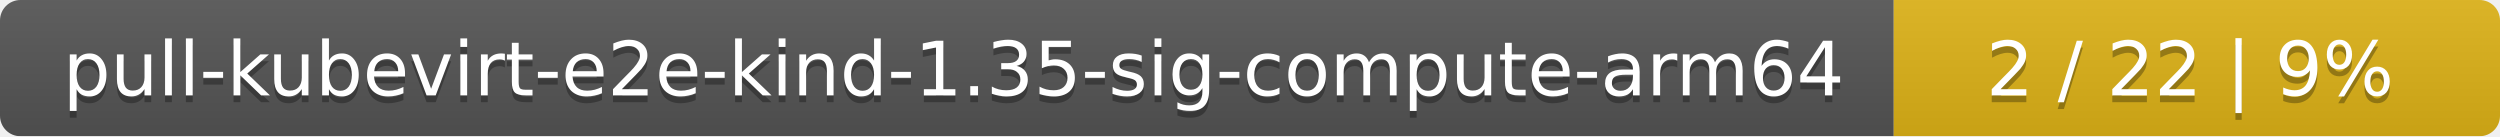
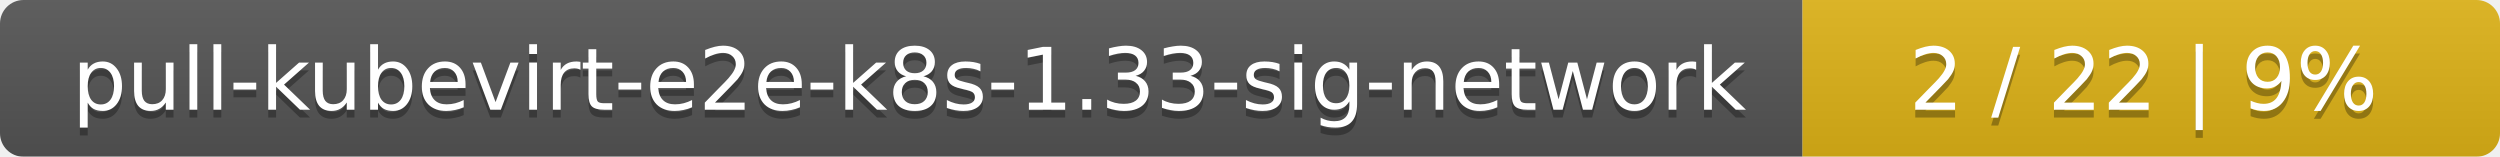
- <svg xmlns="http://www.w3.org/2000/svg" width="367" height="20">
+ <svg xmlns="http://www.w3.org/2000/svg" width="319" height="20">
  <linearGradient id="smooth" x2="0" y2="100%">
    <stop offset="0" stop-color="#bbb" stop-opacity=".1" />
    <stop offset="1" stop-opacity=".1" />
  </linearGradient>
  <mask id="round">
-     <rect width="367" height="20" rx="3" fill="#fff" />
+     <rect width="319" height="20" rx="3" fill="#fff" />
  </mask>
  <g mask="url(#round)">
-     <rect width="278" height="20" fill="#555" />
-     <rect x="278" width="89" height="20" fill="#dfb317" />
-     <rect width="367" height="20" fill="url(#smooth)" />
+     <rect width="230" height="20" fill="#555" />
+     <rect x="230" width="89" height="20" fill="#dfb317" />
+     <rect width="319" height="20" fill="url(#smooth)" />
  </g>
  <g fill="#fff" text-anchor="middle" font-family="DejaVu Sans,Verdana,Geneva,sans-serif" font-size="11">
-     <text x="140" y="15" fill="#010101" fill-opacity=".3">pull-kubevirt-e2e-kind-1.35-sig-compute-arm64</text>
-     <text x="140" y="14">pull-kubevirt-e2e-kind-1.35-sig-compute-arm64</text>
-     <text x="321.5" y="15" fill="#010101" fill-opacity=".3">2 / 22    |    9%</text>
-     <text x="321.5" y="14">2 / 22    |    9%</text>
+     <text x="116" y="15" fill="#010101" fill-opacity=".3">pull-kubevirt-e2e-k8s-1.33-sig-network</text>
+     <text x="116" y="14">pull-kubevirt-e2e-k8s-1.33-sig-network</text>
+     <text x="273.5" y="15" fill="#010101" fill-opacity=".3">2 / 22    |    9%</text>
+     <text x="273.5" y="14">2 / 22    |    9%</text>
  </g>
</svg>
